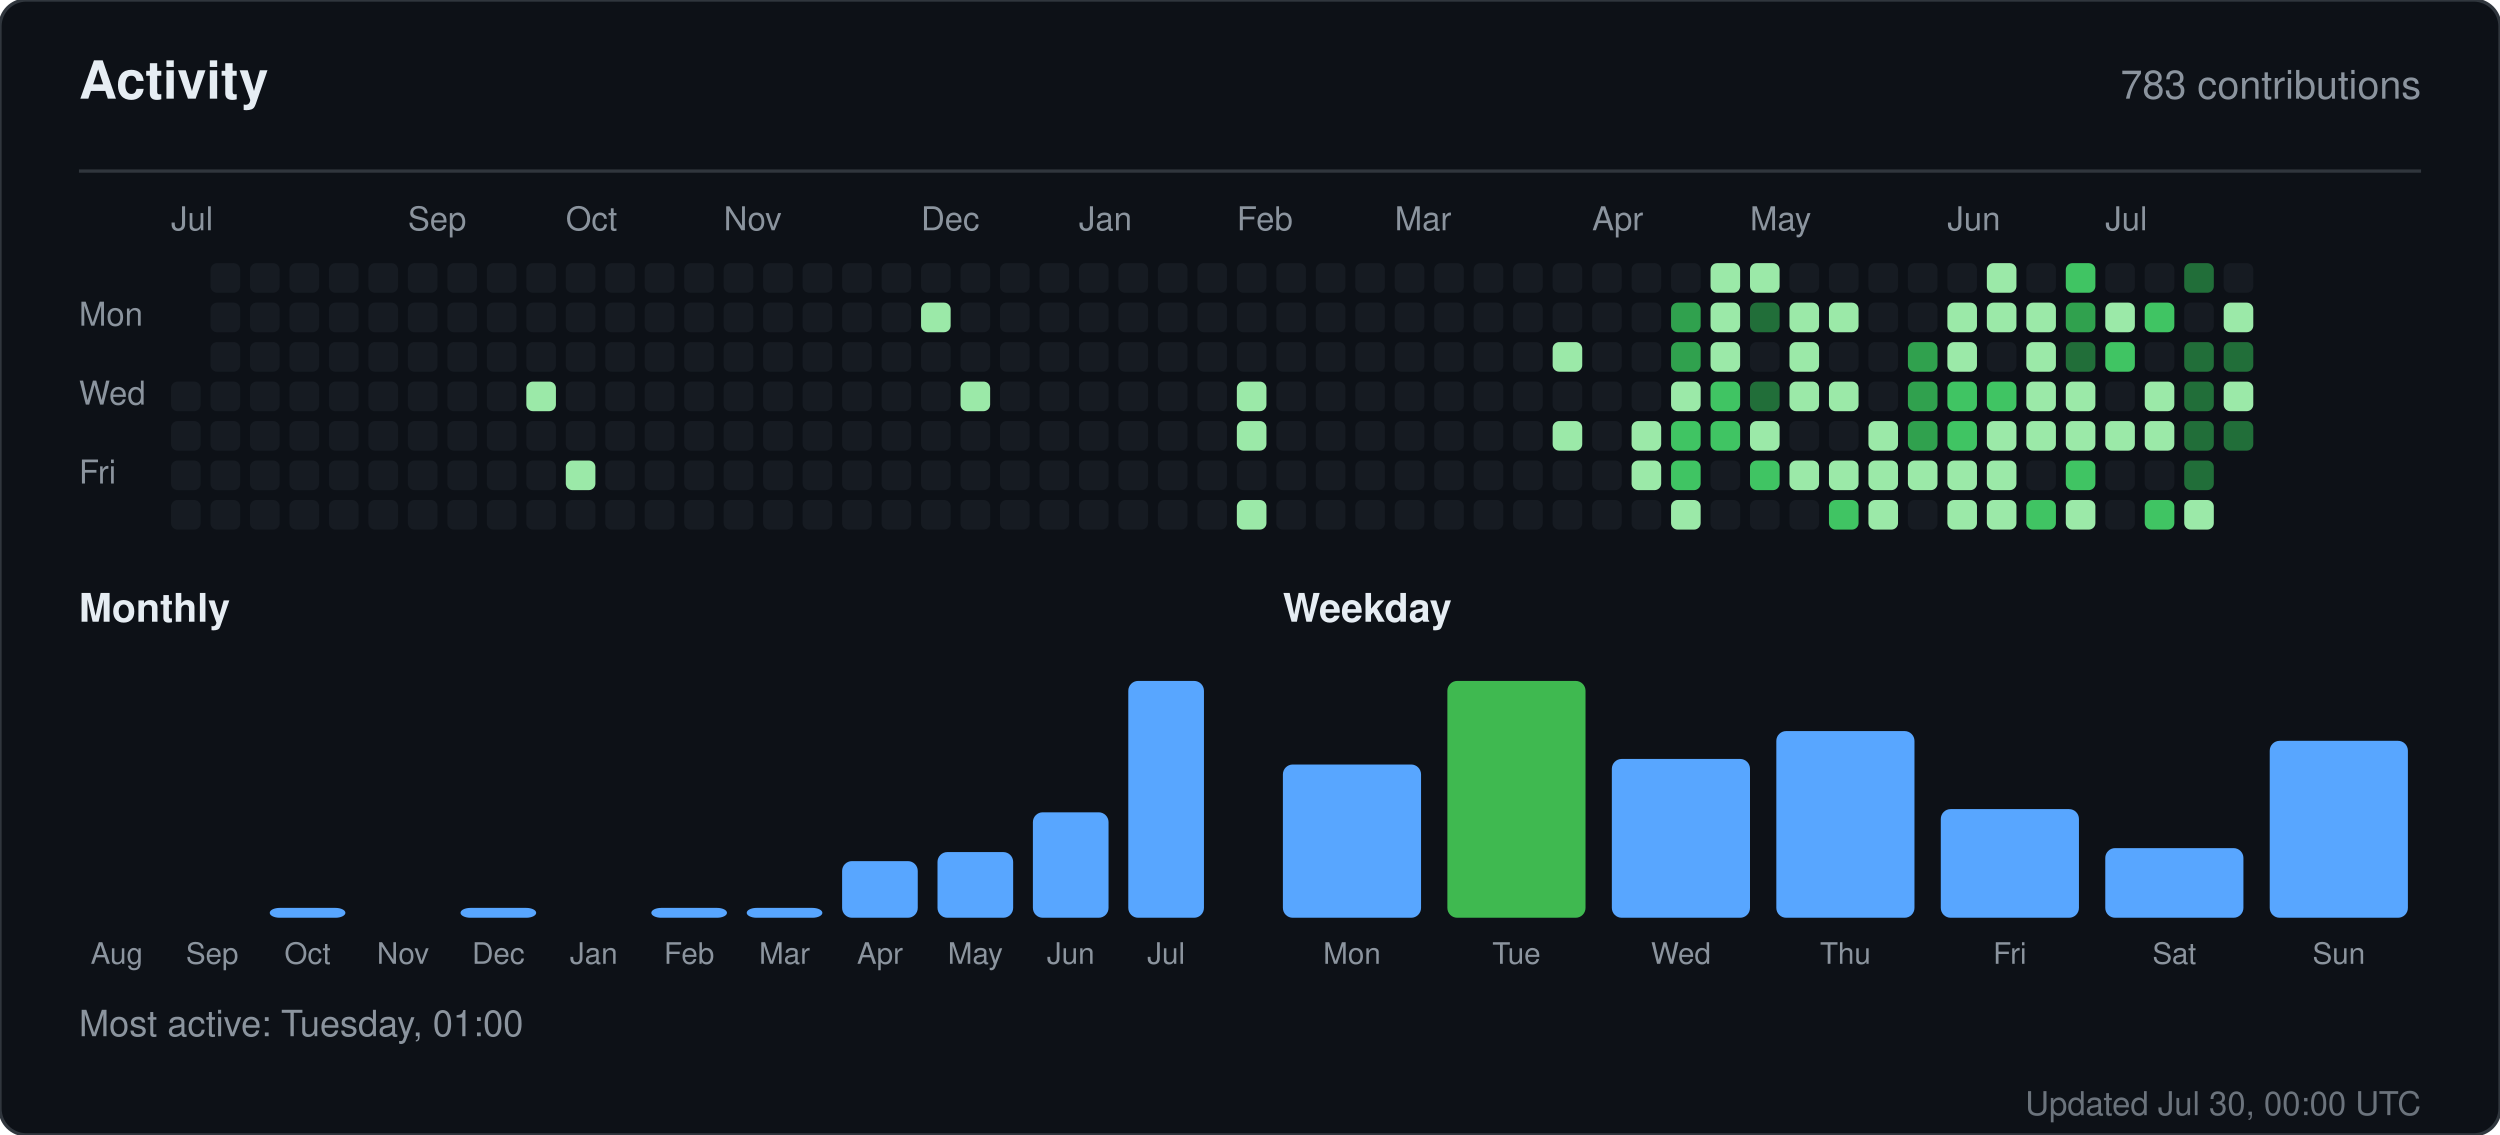
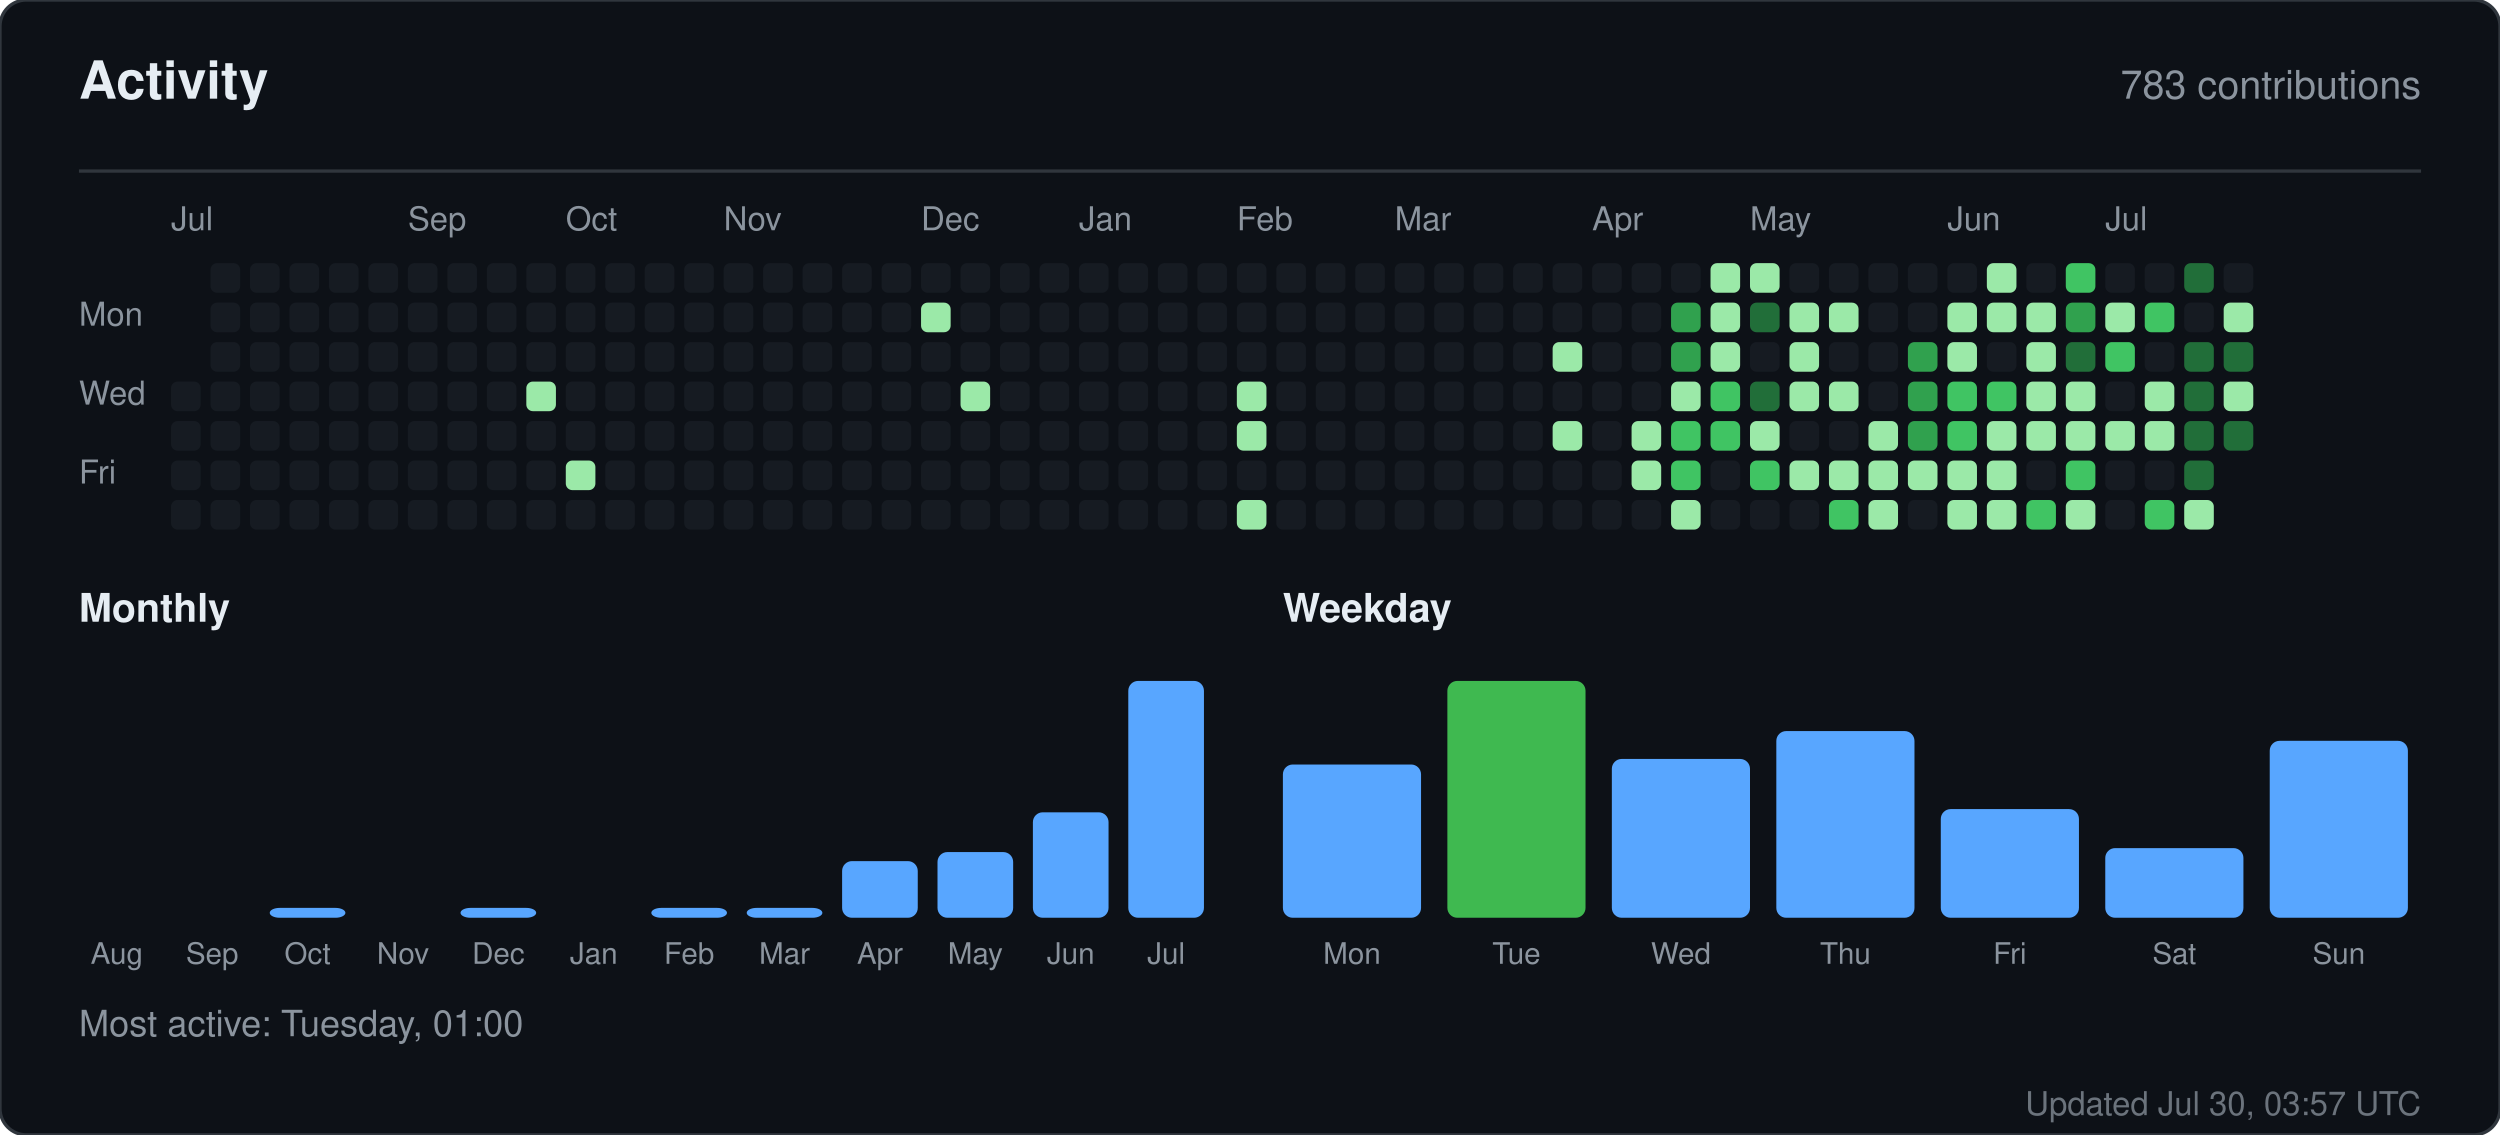
<svg xmlns="http://www.w3.org/2000/svg" width="760" height="345" viewBox="0 0 760 345" role="img" aria-label="Activity for sandiirawan12">
  <rect width="760" height="345" rx="8" fill="#0d1117" stroke="#30363d" />
  <g font-family="-apple-system, BlinkMacSystemFont, Segoe UI, Helvetica, Arial, sans-serif">
    <text x="24" y="30" fill="#e6edf3" font-size="16" font-weight="700">Activity</text>
    <text x="736" y="30" fill="#8b949e" font-size="12" text-anchor="end">783 contributions</text>
    <line x1="24" y1="52" x2="736" y2="52" stroke="#30363d" />
    <text x="52" y="70" fill="#8b949e" font-size="10">Jul</text>
    <text x="124" y="70" fill="#8b949e" font-size="10">Sep</text>
    <text x="172" y="70" fill="#8b949e" font-size="10">Oct</text>
    <text x="220" y="70" fill="#8b949e" font-size="10">Nov</text>
    <text x="280" y="70" fill="#8b949e" font-size="10">Dec</text>
    <text x="328" y="70" fill="#8b949e" font-size="10">Jan</text>
    <text x="376" y="70" fill="#8b949e" font-size="10">Feb</text>
    <text x="424" y="70" fill="#8b949e" font-size="10">Mar</text>
    <text x="484" y="70" fill="#8b949e" font-size="10">Apr</text>
    <text x="532" y="70" fill="#8b949e" font-size="10">May</text>
    <text x="592" y="70" fill="#8b949e" font-size="10">Jun</text>
    <text x="640" y="70" fill="#8b949e" font-size="10">Jul</text>
    <text x="24" y="99" fill="#8b949e" font-size="10">Mon</text>
    <text x="24" y="123" fill="#8b949e" font-size="10">Wed</text>
    <text x="24" y="147" fill="#8b949e" font-size="10">Fri</text>
    <rect x="52" y="116" width="9" height="9" rx="2" fill="#161b22" />
    <rect x="52" y="128" width="9" height="9" rx="2" fill="#161b22" />
    <rect x="52" y="140" width="9" height="9" rx="2" fill="#161b22" />
    <rect x="52" y="152" width="9" height="9" rx="2" fill="#161b22" />
    <rect x="64" y="80" width="9" height="9" rx="2" fill="#161b22" />
    <rect x="64" y="92" width="9" height="9" rx="2" fill="#161b22" />
    <rect x="64" y="104" width="9" height="9" rx="2" fill="#161b22" />
    <rect x="64" y="116" width="9" height="9" rx="2" fill="#161b22" />
    <rect x="64" y="128" width="9" height="9" rx="2" fill="#161b22" />
    <rect x="64" y="140" width="9" height="9" rx="2" fill="#161b22" />
    <rect x="64" y="152" width="9" height="9" rx="2" fill="#161b22" />
    <rect x="76" y="80" width="9" height="9" rx="2" fill="#161b22" />
    <rect x="76" y="92" width="9" height="9" rx="2" fill="#161b22" />
    <rect x="76" y="104" width="9" height="9" rx="2" fill="#161b22" />
    <rect x="76" y="116" width="9" height="9" rx="2" fill="#161b22" />
    <rect x="76" y="128" width="9" height="9" rx="2" fill="#161b22" />
    <rect x="76" y="140" width="9" height="9" rx="2" fill="#161b22" />
    <rect x="76" y="152" width="9" height="9" rx="2" fill="#161b22" />
    <rect x="88" y="80" width="9" height="9" rx="2" fill="#161b22" />
    <rect x="88" y="92" width="9" height="9" rx="2" fill="#161b22" />
    <rect x="88" y="104" width="9" height="9" rx="2" fill="#161b22" />
    <rect x="88" y="116" width="9" height="9" rx="2" fill="#161b22" />
    <rect x="88" y="128" width="9" height="9" rx="2" fill="#161b22" />
    <rect x="88" y="140" width="9" height="9" rx="2" fill="#161b22" />
    <rect x="88" y="152" width="9" height="9" rx="2" fill="#161b22" />
    <rect x="100" y="80" width="9" height="9" rx="2" fill="#161b22" />
    <rect x="100" y="92" width="9" height="9" rx="2" fill="#161b22" />
    <rect x="100" y="104" width="9" height="9" rx="2" fill="#161b22" />
    <rect x="100" y="116" width="9" height="9" rx="2" fill="#161b22" />
    <rect x="100" y="128" width="9" height="9" rx="2" fill="#161b22" />
    <rect x="100" y="140" width="9" height="9" rx="2" fill="#161b22" />
    <rect x="100" y="152" width="9" height="9" rx="2" fill="#161b22" />
    <rect x="112" y="80" width="9" height="9" rx="2" fill="#161b22" />
    <rect x="112" y="92" width="9" height="9" rx="2" fill="#161b22" />
    <rect x="112" y="104" width="9" height="9" rx="2" fill="#161b22" />
    <rect x="112" y="116" width="9" height="9" rx="2" fill="#161b22" />
    <rect x="112" y="128" width="9" height="9" rx="2" fill="#161b22" />
    <rect x="112" y="140" width="9" height="9" rx="2" fill="#161b22" />
    <rect x="112" y="152" width="9" height="9" rx="2" fill="#161b22" />
    <rect x="124" y="80" width="9" height="9" rx="2" fill="#161b22" />
    <rect x="124" y="92" width="9" height="9" rx="2" fill="#161b22" />
    <rect x="124" y="104" width="9" height="9" rx="2" fill="#161b22" />
    <rect x="124" y="116" width="9" height="9" rx="2" fill="#161b22" />
    <rect x="124" y="128" width="9" height="9" rx="2" fill="#161b22" />
    <rect x="124" y="140" width="9" height="9" rx="2" fill="#161b22" />
    <rect x="124" y="152" width="9" height="9" rx="2" fill="#161b22" />
    <rect x="136" y="80" width="9" height="9" rx="2" fill="#161b22" />
    <rect x="136" y="92" width="9" height="9" rx="2" fill="#161b22" />
    <rect x="136" y="104" width="9" height="9" rx="2" fill="#161b22" />
    <rect x="136" y="116" width="9" height="9" rx="2" fill="#161b22" />
    <rect x="136" y="128" width="9" height="9" rx="2" fill="#161b22" />
    <rect x="136" y="140" width="9" height="9" rx="2" fill="#161b22" />
    <rect x="136" y="152" width="9" height="9" rx="2" fill="#161b22" />
    <rect x="148" y="80" width="9" height="9" rx="2" fill="#161b22" />
    <rect x="148" y="92" width="9" height="9" rx="2" fill="#161b22" />
    <rect x="148" y="104" width="9" height="9" rx="2" fill="#161b22" />
    <rect x="148" y="116" width="9" height="9" rx="2" fill="#161b22" />
    <rect x="148" y="128" width="9" height="9" rx="2" fill="#161b22" />
    <rect x="148" y="140" width="9" height="9" rx="2" fill="#161b22" />
    <rect x="148" y="152" width="9" height="9" rx="2" fill="#161b22" />
    <rect x="160" y="80" width="9" height="9" rx="2" fill="#161b22" />
    <rect x="160" y="92" width="9" height="9" rx="2" fill="#161b22" />
    <rect x="160" y="104" width="9" height="9" rx="2" fill="#161b22" />
    <rect x="160" y="116" width="9" height="9" rx="2" fill="#9be9a8" />
    <rect x="160" y="128" width="9" height="9" rx="2" fill="#161b22" />
    <rect x="160" y="140" width="9" height="9" rx="2" fill="#161b22" />
    <rect x="160" y="152" width="9" height="9" rx="2" fill="#161b22" />
    <rect x="172" y="80" width="9" height="9" rx="2" fill="#161b22" />
    <rect x="172" y="92" width="9" height="9" rx="2" fill="#161b22" />
    <rect x="172" y="104" width="9" height="9" rx="2" fill="#161b22" />
    <rect x="172" y="116" width="9" height="9" rx="2" fill="#161b22" />
    <rect x="172" y="128" width="9" height="9" rx="2" fill="#161b22" />
    <rect x="172" y="140" width="9" height="9" rx="2" fill="#9be9a8" />
    <rect x="172" y="152" width="9" height="9" rx="2" fill="#161b22" />
    <rect x="184" y="80" width="9" height="9" rx="2" fill="#161b22" />
    <rect x="184" y="92" width="9" height="9" rx="2" fill="#161b22" />
    <rect x="184" y="104" width="9" height="9" rx="2" fill="#161b22" />
    <rect x="184" y="116" width="9" height="9" rx="2" fill="#161b22" />
    <rect x="184" y="128" width="9" height="9" rx="2" fill="#161b22" />
    <rect x="184" y="140" width="9" height="9" rx="2" fill="#161b22" />
    <rect x="184" y="152" width="9" height="9" rx="2" fill="#161b22" />
    <rect x="196" y="80" width="9" height="9" rx="2" fill="#161b22" />
    <rect x="196" y="92" width="9" height="9" rx="2" fill="#161b22" />
    <rect x="196" y="104" width="9" height="9" rx="2" fill="#161b22" />
    <rect x="196" y="116" width="9" height="9" rx="2" fill="#161b22" />
    <rect x="196" y="128" width="9" height="9" rx="2" fill="#161b22" />
    <rect x="196" y="140" width="9" height="9" rx="2" fill="#161b22" />
    <rect x="196" y="152" width="9" height="9" rx="2" fill="#161b22" />
    <rect x="208" y="80" width="9" height="9" rx="2" fill="#161b22" />
    <rect x="208" y="92" width="9" height="9" rx="2" fill="#161b22" />
    <rect x="208" y="104" width="9" height="9" rx="2" fill="#161b22" />
    <rect x="208" y="116" width="9" height="9" rx="2" fill="#161b22" />
    <rect x="208" y="128" width="9" height="9" rx="2" fill="#161b22" />
    <rect x="208" y="140" width="9" height="9" rx="2" fill="#161b22" />
    <rect x="208" y="152" width="9" height="9" rx="2" fill="#161b22" />
    <rect x="220" y="80" width="9" height="9" rx="2" fill="#161b22" />
    <rect x="220" y="92" width="9" height="9" rx="2" fill="#161b22" />
    <rect x="220" y="104" width="9" height="9" rx="2" fill="#161b22" />
    <rect x="220" y="116" width="9" height="9" rx="2" fill="#161b22" />
    <rect x="220" y="128" width="9" height="9" rx="2" fill="#161b22" />
    <rect x="220" y="140" width="9" height="9" rx="2" fill="#161b22" />
    <rect x="220" y="152" width="9" height="9" rx="2" fill="#161b22" />
    <rect x="232" y="80" width="9" height="9" rx="2" fill="#161b22" />
    <rect x="232" y="92" width="9" height="9" rx="2" fill="#161b22" />
    <rect x="232" y="104" width="9" height="9" rx="2" fill="#161b22" />
    <rect x="232" y="116" width="9" height="9" rx="2" fill="#161b22" />
    <rect x="232" y="128" width="9" height="9" rx="2" fill="#161b22" />
    <rect x="232" y="140" width="9" height="9" rx="2" fill="#161b22" />
    <rect x="232" y="152" width="9" height="9" rx="2" fill="#161b22" />
    <rect x="244" y="80" width="9" height="9" rx="2" fill="#161b22" />
    <rect x="244" y="92" width="9" height="9" rx="2" fill="#161b22" />
    <rect x="244" y="104" width="9" height="9" rx="2" fill="#161b22" />
    <rect x="244" y="116" width="9" height="9" rx="2" fill="#161b22" />
    <rect x="244" y="128" width="9" height="9" rx="2" fill="#161b22" />
    <rect x="244" y="140" width="9" height="9" rx="2" fill="#161b22" />
    <rect x="244" y="152" width="9" height="9" rx="2" fill="#161b22" />
    <rect x="256" y="80" width="9" height="9" rx="2" fill="#161b22" />
    <rect x="256" y="92" width="9" height="9" rx="2" fill="#161b22" />
    <rect x="256" y="104" width="9" height="9" rx="2" fill="#161b22" />
    <rect x="256" y="116" width="9" height="9" rx="2" fill="#161b22" />
    <rect x="256" y="128" width="9" height="9" rx="2" fill="#161b22" />
    <rect x="256" y="140" width="9" height="9" rx="2" fill="#161b22" />
    <rect x="256" y="152" width="9" height="9" rx="2" fill="#161b22" />
    <rect x="268" y="80" width="9" height="9" rx="2" fill="#161b22" />
    <rect x="268" y="92" width="9" height="9" rx="2" fill="#161b22" />
    <rect x="268" y="104" width="9" height="9" rx="2" fill="#161b22" />
    <rect x="268" y="116" width="9" height="9" rx="2" fill="#161b22" />
    <rect x="268" y="128" width="9" height="9" rx="2" fill="#161b22" />
    <rect x="268" y="140" width="9" height="9" rx="2" fill="#161b22" />
    <rect x="268" y="152" width="9" height="9" rx="2" fill="#161b22" />
    <rect x="280" y="80" width="9" height="9" rx="2" fill="#161b22" />
    <rect x="280" y="92" width="9" height="9" rx="2" fill="#9be9a8" />
    <rect x="280" y="104" width="9" height="9" rx="2" fill="#161b22" />
    <rect x="280" y="116" width="9" height="9" rx="2" fill="#161b22" />
    <rect x="280" y="128" width="9" height="9" rx="2" fill="#161b22" />
    <rect x="280" y="140" width="9" height="9" rx="2" fill="#161b22" />
    <rect x="280" y="152" width="9" height="9" rx="2" fill="#161b22" />
    <rect x="292" y="80" width="9" height="9" rx="2" fill="#161b22" />
    <rect x="292" y="92" width="9" height="9" rx="2" fill="#161b22" />
    <rect x="292" y="104" width="9" height="9" rx="2" fill="#161b22" />
    <rect x="292" y="116" width="9" height="9" rx="2" fill="#9be9a8" />
    <rect x="292" y="128" width="9" height="9" rx="2" fill="#161b22" />
    <rect x="292" y="140" width="9" height="9" rx="2" fill="#161b22" />
    <rect x="292" y="152" width="9" height="9" rx="2" fill="#161b22" />
    <rect x="304" y="80" width="9" height="9" rx="2" fill="#161b22" />
    <rect x="304" y="92" width="9" height="9" rx="2" fill="#161b22" />
    <rect x="304" y="104" width="9" height="9" rx="2" fill="#161b22" />
    <rect x="304" y="116" width="9" height="9" rx="2" fill="#161b22" />
    <rect x="304" y="128" width="9" height="9" rx="2" fill="#161b22" />
    <rect x="304" y="140" width="9" height="9" rx="2" fill="#161b22" />
    <rect x="304" y="152" width="9" height="9" rx="2" fill="#161b22" />
    <rect x="316" y="80" width="9" height="9" rx="2" fill="#161b22" />
    <rect x="316" y="92" width="9" height="9" rx="2" fill="#161b22" />
    <rect x="316" y="104" width="9" height="9" rx="2" fill="#161b22" />
    <rect x="316" y="116" width="9" height="9" rx="2" fill="#161b22" />
    <rect x="316" y="128" width="9" height="9" rx="2" fill="#161b22" />
    <rect x="316" y="140" width="9" height="9" rx="2" fill="#161b22" />
    <rect x="316" y="152" width="9" height="9" rx="2" fill="#161b22" />
    <rect x="328" y="80" width="9" height="9" rx="2" fill="#161b22" />
    <rect x="328" y="92" width="9" height="9" rx="2" fill="#161b22" />
    <rect x="328" y="104" width="9" height="9" rx="2" fill="#161b22" />
    <rect x="328" y="116" width="9" height="9" rx="2" fill="#161b22" />
    <rect x="328" y="128" width="9" height="9" rx="2" fill="#161b22" />
    <rect x="328" y="140" width="9" height="9" rx="2" fill="#161b22" />
    <rect x="328" y="152" width="9" height="9" rx="2" fill="#161b22" />
    <rect x="340" y="80" width="9" height="9" rx="2" fill="#161b22" />
    <rect x="340" y="92" width="9" height="9" rx="2" fill="#161b22" />
    <rect x="340" y="104" width="9" height="9" rx="2" fill="#161b22" />
    <rect x="340" y="116" width="9" height="9" rx="2" fill="#161b22" />
    <rect x="340" y="128" width="9" height="9" rx="2" fill="#161b22" />
    <rect x="340" y="140" width="9" height="9" rx="2" fill="#161b22" />
    <rect x="340" y="152" width="9" height="9" rx="2" fill="#161b22" />
    <rect x="352" y="80" width="9" height="9" rx="2" fill="#161b22" />
    <rect x="352" y="92" width="9" height="9" rx="2" fill="#161b22" />
    <rect x="352" y="104" width="9" height="9" rx="2" fill="#161b22" />
    <rect x="352" y="116" width="9" height="9" rx="2" fill="#161b22" />
    <rect x="352" y="128" width="9" height="9" rx="2" fill="#161b22" />
    <rect x="352" y="140" width="9" height="9" rx="2" fill="#161b22" />
    <rect x="352" y="152" width="9" height="9" rx="2" fill="#161b22" />
    <rect x="364" y="80" width="9" height="9" rx="2" fill="#161b22" />
    <rect x="364" y="92" width="9" height="9" rx="2" fill="#161b22" />
    <rect x="364" y="104" width="9" height="9" rx="2" fill="#161b22" />
    <rect x="364" y="116" width="9" height="9" rx="2" fill="#161b22" />
    <rect x="364" y="128" width="9" height="9" rx="2" fill="#161b22" />
    <rect x="364" y="140" width="9" height="9" rx="2" fill="#161b22" />
    <rect x="364" y="152" width="9" height="9" rx="2" fill="#161b22" />
    <rect x="376" y="80" width="9" height="9" rx="2" fill="#161b22" />
    <rect x="376" y="92" width="9" height="9" rx="2" fill="#161b22" />
    <rect x="376" y="104" width="9" height="9" rx="2" fill="#161b22" />
    <rect x="376" y="116" width="9" height="9" rx="2" fill="#9be9a8" />
    <rect x="376" y="128" width="9" height="9" rx="2" fill="#9be9a8" />
    <rect x="376" y="140" width="9" height="9" rx="2" fill="#161b22" />
    <rect x="376" y="152" width="9" height="9" rx="2" fill="#9be9a8" />
    <rect x="388" y="80" width="9" height="9" rx="2" fill="#161b22" />
    <rect x="388" y="92" width="9" height="9" rx="2" fill="#161b22" />
    <rect x="388" y="104" width="9" height="9" rx="2" fill="#161b22" />
    <rect x="388" y="116" width="9" height="9" rx="2" fill="#161b22" />
    <rect x="388" y="128" width="9" height="9" rx="2" fill="#161b22" />
    <rect x="388" y="140" width="9" height="9" rx="2" fill="#161b22" />
    <rect x="388" y="152" width="9" height="9" rx="2" fill="#161b22" />
    <rect x="400" y="80" width="9" height="9" rx="2" fill="#161b22" />
    <rect x="400" y="92" width="9" height="9" rx="2" fill="#161b22" />
    <rect x="400" y="104" width="9" height="9" rx="2" fill="#161b22" />
    <rect x="400" y="116" width="9" height="9" rx="2" fill="#161b22" />
    <rect x="400" y="128" width="9" height="9" rx="2" fill="#161b22" />
    <rect x="400" y="140" width="9" height="9" rx="2" fill="#161b22" />
    <rect x="400" y="152" width="9" height="9" rx="2" fill="#161b22" />
    <rect x="412" y="80" width="9" height="9" rx="2" fill="#161b22" />
    <rect x="412" y="92" width="9" height="9" rx="2" fill="#161b22" />
    <rect x="412" y="104" width="9" height="9" rx="2" fill="#161b22" />
    <rect x="412" y="116" width="9" height="9" rx="2" fill="#161b22" />
    <rect x="412" y="128" width="9" height="9" rx="2" fill="#161b22" />
    <rect x="412" y="140" width="9" height="9" rx="2" fill="#161b22" />
    <rect x="412" y="152" width="9" height="9" rx="2" fill="#161b22" />
    <rect x="424" y="80" width="9" height="9" rx="2" fill="#161b22" />
    <rect x="424" y="92" width="9" height="9" rx="2" fill="#161b22" />
    <rect x="424" y="104" width="9" height="9" rx="2" fill="#161b22" />
    <rect x="424" y="116" width="9" height="9" rx="2" fill="#161b22" />
    <rect x="424" y="128" width="9" height="9" rx="2" fill="#161b22" />
    <rect x="424" y="140" width="9" height="9" rx="2" fill="#161b22" />
    <rect x="424" y="152" width="9" height="9" rx="2" fill="#161b22" />
    <rect x="436" y="80" width="9" height="9" rx="2" fill="#161b22" />
    <rect x="436" y="92" width="9" height="9" rx="2" fill="#161b22" />
    <rect x="436" y="104" width="9" height="9" rx="2" fill="#161b22" />
    <rect x="436" y="116" width="9" height="9" rx="2" fill="#161b22" />
    <rect x="436" y="128" width="9" height="9" rx="2" fill="#161b22" />
    <rect x="436" y="140" width="9" height="9" rx="2" fill="#161b22" />
    <rect x="436" y="152" width="9" height="9" rx="2" fill="#161b22" />
    <rect x="448" y="80" width="9" height="9" rx="2" fill="#161b22" />
    <rect x="448" y="92" width="9" height="9" rx="2" fill="#161b22" />
    <rect x="448" y="104" width="9" height="9" rx="2" fill="#161b22" />
    <rect x="448" y="116" width="9" height="9" rx="2" fill="#161b22" />
    <rect x="448" y="128" width="9" height="9" rx="2" fill="#161b22" />
    <rect x="448" y="140" width="9" height="9" rx="2" fill="#161b22" />
    <rect x="448" y="152" width="9" height="9" rx="2" fill="#161b22" />
    <rect x="460" y="80" width="9" height="9" rx="2" fill="#161b22" />
    <rect x="460" y="92" width="9" height="9" rx="2" fill="#161b22" />
    <rect x="460" y="104" width="9" height="9" rx="2" fill="#161b22" />
    <rect x="460" y="116" width="9" height="9" rx="2" fill="#161b22" />
    <rect x="460" y="128" width="9" height="9" rx="2" fill="#161b22" />
    <rect x="460" y="140" width="9" height="9" rx="2" fill="#161b22" />
    <rect x="460" y="152" width="9" height="9" rx="2" fill="#161b22" />
    <rect x="472" y="80" width="9" height="9" rx="2" fill="#161b22" />
    <rect x="472" y="92" width="9" height="9" rx="2" fill="#161b22" />
    <rect x="472" y="104" width="9" height="9" rx="2" fill="#9be9a8" />
    <rect x="472" y="116" width="9" height="9" rx="2" fill="#161b22" />
    <rect x="472" y="128" width="9" height="9" rx="2" fill="#9be9a8" />
    <rect x="472" y="140" width="9" height="9" rx="2" fill="#161b22" />
    <rect x="472" y="152" width="9" height="9" rx="2" fill="#161b22" />
    <rect x="484" y="80" width="9" height="9" rx="2" fill="#161b22" />
    <rect x="484" y="92" width="9" height="9" rx="2" fill="#161b22" />
    <rect x="484" y="104" width="9" height="9" rx="2" fill="#161b22" />
    <rect x="484" y="116" width="9" height="9" rx="2" fill="#161b22" />
    <rect x="484" y="128" width="9" height="9" rx="2" fill="#161b22" />
    <rect x="484" y="140" width="9" height="9" rx="2" fill="#161b22" />
    <rect x="484" y="152" width="9" height="9" rx="2" fill="#161b22" />
    <rect x="496" y="80" width="9" height="9" rx="2" fill="#161b22" />
    <rect x="496" y="92" width="9" height="9" rx="2" fill="#161b22" />
    <rect x="496" y="104" width="9" height="9" rx="2" fill="#161b22" />
    <rect x="496" y="116" width="9" height="9" rx="2" fill="#161b22" />
    <rect x="496" y="128" width="9" height="9" rx="2" fill="#9be9a8" />
    <rect x="496" y="140" width="9" height="9" rx="2" fill="#9be9a8" />
    <rect x="496" y="152" width="9" height="9" rx="2" fill="#161b22" />
    <rect x="508" y="80" width="9" height="9" rx="2" fill="#161b22" />
    <rect x="508" y="92" width="9" height="9" rx="2" fill="#30a14e" />
    <rect x="508" y="104" width="9" height="9" rx="2" fill="#30a14e" />
    <rect x="508" y="116" width="9" height="9" rx="2" fill="#9be9a8" />
    <rect x="508" y="128" width="9" height="9" rx="2" fill="#40c463" />
    <rect x="508" y="140" width="9" height="9" rx="2" fill="#40c463" />
    <rect x="508" y="152" width="9" height="9" rx="2" fill="#9be9a8" />
    <rect x="520" y="80" width="9" height="9" rx="2" fill="#9be9a8" />
    <rect x="520" y="92" width="9" height="9" rx="2" fill="#9be9a8" />
    <rect x="520" y="104" width="9" height="9" rx="2" fill="#9be9a8" />
    <rect x="520" y="116" width="9" height="9" rx="2" fill="#40c463" />
    <rect x="520" y="128" width="9" height="9" rx="2" fill="#40c463" />
    <rect x="520" y="140" width="9" height="9" rx="2" fill="#161b22" />
    <rect x="520" y="152" width="9" height="9" rx="2" fill="#161b22" />
    <rect x="532" y="80" width="9" height="9" rx="2" fill="#9be9a8" />
    <rect x="532" y="92" width="9" height="9" rx="2" fill="#216e39" />
    <rect x="532" y="104" width="9" height="9" rx="2" fill="#161b22" />
    <rect x="532" y="116" width="9" height="9" rx="2" fill="#216e39" />
    <rect x="532" y="128" width="9" height="9" rx="2" fill="#9be9a8" />
    <rect x="532" y="140" width="9" height="9" rx="2" fill="#40c463" />
    <rect x="532" y="152" width="9" height="9" rx="2" fill="#161b22" />
    <rect x="544" y="80" width="9" height="9" rx="2" fill="#161b22" />
    <rect x="544" y="92" width="9" height="9" rx="2" fill="#9be9a8" />
    <rect x="544" y="104" width="9" height="9" rx="2" fill="#9be9a8" />
    <rect x="544" y="116" width="9" height="9" rx="2" fill="#9be9a8" />
    <rect x="544" y="128" width="9" height="9" rx="2" fill="#161b22" />
    <rect x="544" y="140" width="9" height="9" rx="2" fill="#9be9a8" />
    <rect x="544" y="152" width="9" height="9" rx="2" fill="#161b22" />
    <rect x="556" y="80" width="9" height="9" rx="2" fill="#161b22" />
    <rect x="556" y="92" width="9" height="9" rx="2" fill="#9be9a8" />
    <rect x="556" y="104" width="9" height="9" rx="2" fill="#161b22" />
    <rect x="556" y="116" width="9" height="9" rx="2" fill="#9be9a8" />
    <rect x="556" y="128" width="9" height="9" rx="2" fill="#161b22" />
    <rect x="556" y="140" width="9" height="9" rx="2" fill="#9be9a8" />
    <rect x="556" y="152" width="9" height="9" rx="2" fill="#40c463" />
    <rect x="568" y="80" width="9" height="9" rx="2" fill="#161b22" />
    <rect x="568" y="92" width="9" height="9" rx="2" fill="#161b22" />
    <rect x="568" y="104" width="9" height="9" rx="2" fill="#161b22" />
    <rect x="568" y="116" width="9" height="9" rx="2" fill="#161b22" />
    <rect x="568" y="128" width="9" height="9" rx="2" fill="#9be9a8" />
    <rect x="568" y="140" width="9" height="9" rx="2" fill="#9be9a8" />
    <rect x="568" y="152" width="9" height="9" rx="2" fill="#9be9a8" />
    <rect x="580" y="80" width="9" height="9" rx="2" fill="#161b22" />
    <rect x="580" y="92" width="9" height="9" rx="2" fill="#161b22" />
    <rect x="580" y="104" width="9" height="9" rx="2" fill="#30a14e" />
    <rect x="580" y="116" width="9" height="9" rx="2" fill="#30a14e" />
    <rect x="580" y="128" width="9" height="9" rx="2" fill="#30a14e" />
    <rect x="580" y="140" width="9" height="9" rx="2" fill="#9be9a8" />
    <rect x="580" y="152" width="9" height="9" rx="2" fill="#161b22" />
    <rect x="592" y="80" width="9" height="9" rx="2" fill="#161b22" />
    <rect x="592" y="92" width="9" height="9" rx="2" fill="#9be9a8" />
    <rect x="592" y="104" width="9" height="9" rx="2" fill="#9be9a8" />
    <rect x="592" y="116" width="9" height="9" rx="2" fill="#40c463" />
    <rect x="592" y="128" width="9" height="9" rx="2" fill="#40c463" />
    <rect x="592" y="140" width="9" height="9" rx="2" fill="#9be9a8" />
    <rect x="592" y="152" width="9" height="9" rx="2" fill="#9be9a8" />
    <rect x="604" y="80" width="9" height="9" rx="2" fill="#9be9a8" />
    <rect x="604" y="92" width="9" height="9" rx="2" fill="#9be9a8" />
    <rect x="604" y="104" width="9" height="9" rx="2" fill="#161b22" />
    <rect x="604" y="116" width="9" height="9" rx="2" fill="#40c463" />
    <rect x="604" y="128" width="9" height="9" rx="2" fill="#9be9a8" />
    <rect x="604" y="140" width="9" height="9" rx="2" fill="#9be9a8" />
    <rect x="604" y="152" width="9" height="9" rx="2" fill="#9be9a8" />
    <rect x="616" y="80" width="9" height="9" rx="2" fill="#161b22" />
    <rect x="616" y="92" width="9" height="9" rx="2" fill="#9be9a8" />
    <rect x="616" y="104" width="9" height="9" rx="2" fill="#9be9a8" />
    <rect x="616" y="116" width="9" height="9" rx="2" fill="#9be9a8" />
    <rect x="616" y="128" width="9" height="9" rx="2" fill="#9be9a8" />
    <rect x="616" y="140" width="9" height="9" rx="2" fill="#161b22" />
    <rect x="616" y="152" width="9" height="9" rx="2" fill="#40c463" />
    <rect x="628" y="80" width="9" height="9" rx="2" fill="#40c463" />
    <rect x="628" y="92" width="9" height="9" rx="2" fill="#30a14e" />
    <rect x="628" y="104" width="9" height="9" rx="2" fill="#216e39" />
    <rect x="628" y="116" width="9" height="9" rx="2" fill="#9be9a8" />
    <rect x="628" y="128" width="9" height="9" rx="2" fill="#9be9a8" />
    <rect x="628" y="140" width="9" height="9" rx="2" fill="#40c463" />
    <rect x="628" y="152" width="9" height="9" rx="2" fill="#9be9a8" />
    <rect x="640" y="80" width="9" height="9" rx="2" fill="#161b22" />
    <rect x="640" y="92" width="9" height="9" rx="2" fill="#9be9a8" />
    <rect x="640" y="104" width="9" height="9" rx="2" fill="#40c463" />
    <rect x="640" y="116" width="9" height="9" rx="2" fill="#161b22" />
    <rect x="640" y="128" width="9" height="9" rx="2" fill="#9be9a8" />
    <rect x="640" y="140" width="9" height="9" rx="2" fill="#161b22" />
    <rect x="640" y="152" width="9" height="9" rx="2" fill="#161b22" />
    <rect x="652" y="80" width="9" height="9" rx="2" fill="#161b22" />
    <rect x="652" y="92" width="9" height="9" rx="2" fill="#40c463" />
    <rect x="652" y="104" width="9" height="9" rx="2" fill="#161b22" />
    <rect x="652" y="116" width="9" height="9" rx="2" fill="#9be9a8" />
    <rect x="652" y="128" width="9" height="9" rx="2" fill="#9be9a8" />
    <rect x="652" y="140" width="9" height="9" rx="2" fill="#161b22" />
    <rect x="652" y="152" width="9" height="9" rx="2" fill="#40c463" />
    <rect x="664" y="80" width="9" height="9" rx="2" fill="#216e39" />
    <rect x="664" y="92" width="9" height="9" rx="2" fill="#161b22" />
    <rect x="664" y="104" width="9" height="9" rx="2" fill="#216e39" />
    <rect x="664" y="116" width="9" height="9" rx="2" fill="#216e39" />
    <rect x="664" y="128" width="9" height="9" rx="2" fill="#216e39" />
    <rect x="664" y="140" width="9" height="9" rx="2" fill="#216e39" />
    <rect x="664" y="152" width="9" height="9" rx="2" fill="#9be9a8" />
    <rect x="676" y="80" width="9" height="9" rx="2" fill="#161b22" />
    <rect x="676" y="92" width="9" height="9" rx="2" fill="#9be9a8" />
    <rect x="676" y="104" width="9" height="9" rx="2" fill="#216e39" />
    <rect x="676" y="116" width="9" height="9" rx="2" fill="#9be9a8" />
    <rect x="676" y="128" width="9" height="9" rx="2" fill="#216e39" />
    <text x="24" y="189" fill="#e6edf3" font-size="12" font-weight="600">Monthly</text>
    <text x="390" y="189" fill="#e6edf3" font-size="12" font-weight="600">Weekday</text>
    <rect x="24" y="279" width="23" height="0" rx="3" fill="#58a6ff" />
    <text x="35.5" y="293" fill="#8b949e" font-size="9" text-anchor="middle">Aug</text>
    <rect x="53" y="279" width="23" height="0" rx="3" fill="#58a6ff" />
    <text x="64.5" y="293" fill="#8b949e" font-size="9" text-anchor="middle">Sep</text>
    <rect x="82" y="276" width="23" height="3" rx="3" fill="#58a6ff" />
    <text x="93.5" y="293" fill="#8b949e" font-size="9" text-anchor="middle">Oct</text>
    <rect x="111" y="279" width="23" height="0" rx="3" fill="#58a6ff" />
    <text x="122.5" y="293" fill="#8b949e" font-size="9" text-anchor="middle">Nov</text>
    <rect x="140" y="276" width="23" height="3" rx="3" fill="#58a6ff" />
    <text x="151.5" y="293" fill="#8b949e" font-size="9" text-anchor="middle">Dec</text>
    <rect x="169" y="279" width="23" height="0" rx="3" fill="#58a6ff" />
    <text x="180.5" y="293" fill="#8b949e" font-size="9" text-anchor="middle">Jan</text>
    <rect x="198" y="276" width="23" height="3" rx="3" fill="#58a6ff" />
    <text x="209.5" y="293" fill="#8b949e" font-size="9" text-anchor="middle">Feb</text>
    <rect x="227" y="276" width="23" height="3" rx="3" fill="#58a6ff" />
    <text x="238.5" y="293" fill="#8b949e" font-size="9" text-anchor="middle">Mar</text>
    <rect x="256" y="261.779" width="23" height="17.221" rx="3" fill="#58a6ff" />
    <text x="267.5" y="293" fill="#8b949e" font-size="9" text-anchor="middle">Apr</text>
    <rect x="285" y="259.031" width="23" height="19.969" rx="3" fill="#58a6ff" />
    <text x="296.5" y="293" fill="#8b949e" font-size="9" text-anchor="middle">May</text>
    <rect x="314" y="246.939" width="23" height="32.061" rx="3" fill="#58a6ff" />
    <text x="325.5" y="293" fill="#8b949e" font-size="9" text-anchor="middle">Jun</text>
    <rect x="343" y="207" width="23" height="72" rx="3" fill="#58a6ff" />
    <text x="354.5" y="293" fill="#8b949e" font-size="9" text-anchor="middle">Jul</text>
    <rect x="390" y="232.412" width="42" height="46.588" rx="3" fill="#58a6ff" />
    <text x="411" y="293" fill="#8b949e" font-size="9" text-anchor="middle">Mon</text>
    <rect x="440" y="207" width="42" height="72" rx="3" fill="#3fb950" />
    <text x="461" y="293" fill="#8b949e" font-size="9" text-anchor="middle">Tue</text>
    <rect x="490" y="230.718" width="42" height="48.282" rx="3" fill="#58a6ff" />
    <text x="511" y="293" fill="#8b949e" font-size="9" text-anchor="middle">Wed</text>
    <rect x="540" y="222.247" width="42" height="56.753" rx="3" fill="#58a6ff" />
    <text x="561" y="293" fill="#8b949e" font-size="9" text-anchor="middle">Thu</text>
    <rect x="590" y="245.965" width="42" height="33.035" rx="3" fill="#58a6ff" />
    <text x="611" y="293" fill="#8b949e" font-size="9" text-anchor="middle">Fri</text>
    <rect x="640" y="257.824" width="42" height="21.176" rx="3" fill="#58a6ff" />
    <text x="661" y="293" fill="#8b949e" font-size="9" text-anchor="middle">Sat</text>
    <rect x="690" y="225.212" width="42" height="53.788" rx="3" fill="#58a6ff" />
    <text x="711" y="293" fill="#8b949e" font-size="9" text-anchor="middle">Sun</text>
    <text x="24" y="315" fill="#8b949e" font-size="11">Most active: Tuesday, 01:00</text>
-     <text x="736" y="339" fill="#8b949e" font-size="10" text-anchor="end" opacity="0.75">Updated Jul 30, 00:00 UTC</text>
+     <text x="736" y="339" fill="#8b949e" font-size="10" text-anchor="end" opacity="0.75">Updated Jul 30, 03:57 UTC</text>
  </g>
</svg>
